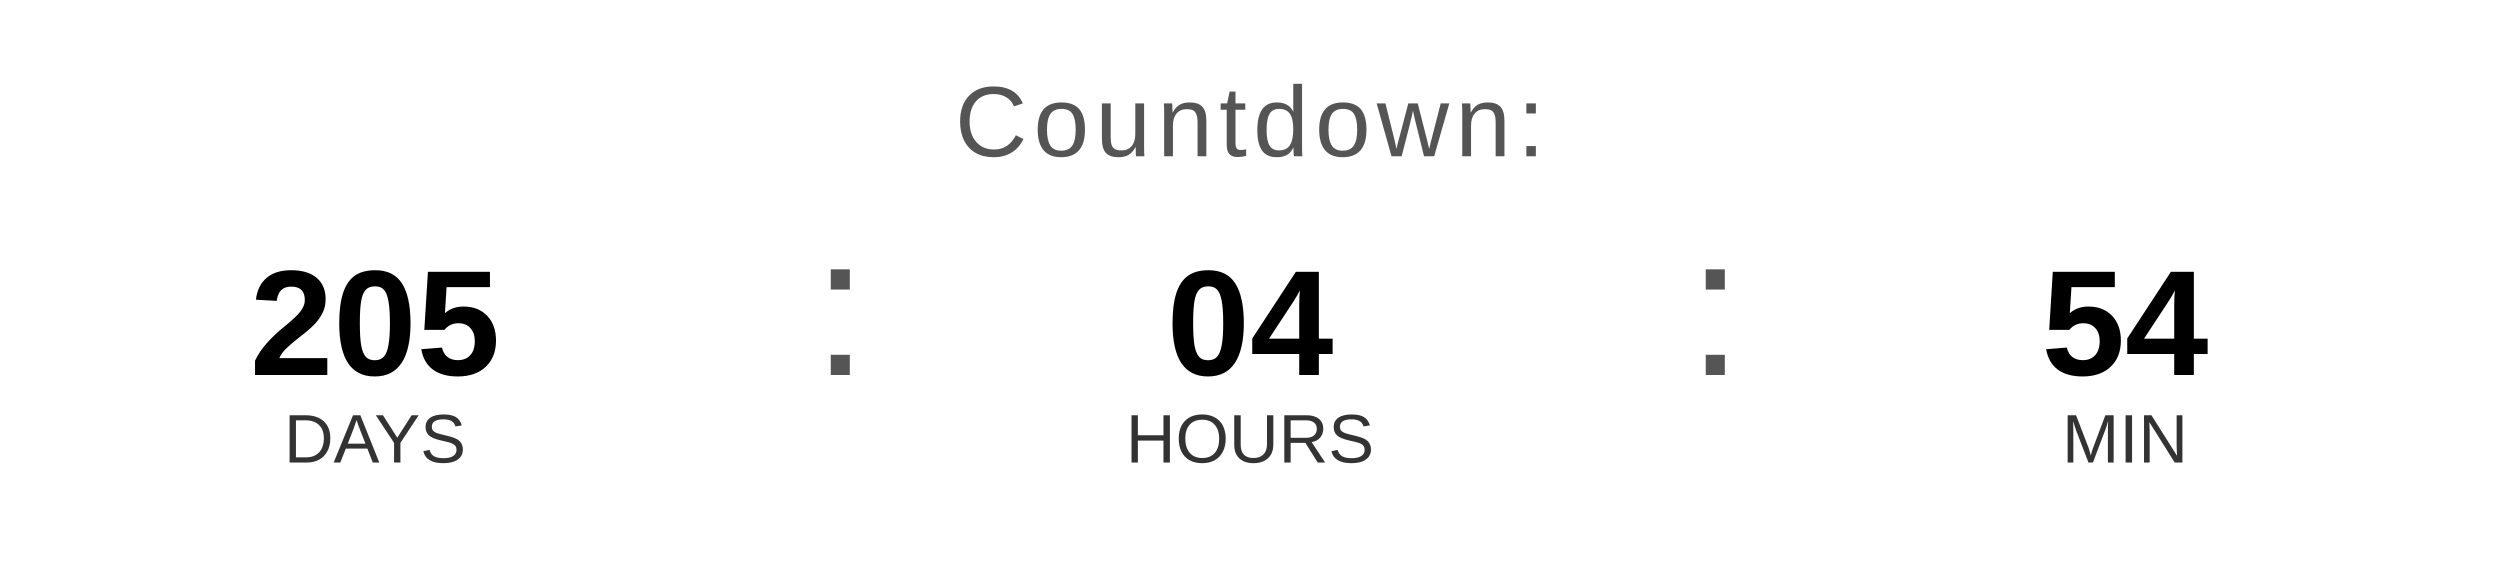
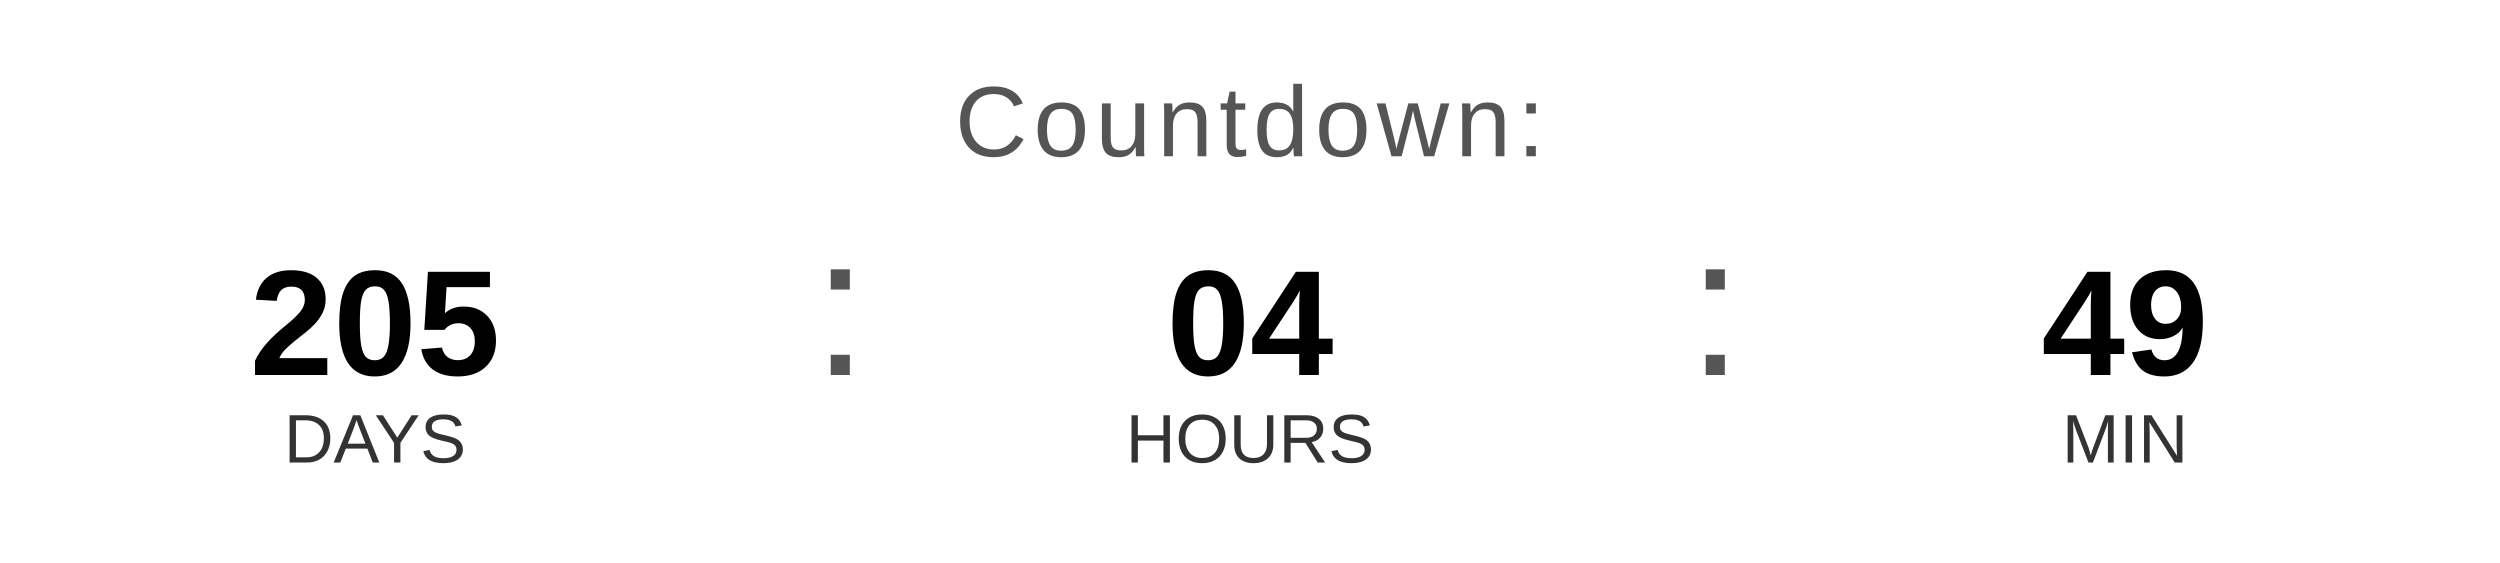
<svg xmlns="http://www.w3.org/2000/svg" width="400" height="90" viewBox="0 0 400 90">
  <text x="200" y="25" font-family="Arial, Helvetica, sans-serif" font-size="16" fill="#555555" text-anchor="middle" letter-spacing="1">
    Countdown:
  </text>
  <text x="60" y="60" font-family="Arial, Helvetica, sans-serif" font-size="24" font-weight="bold" fill="#000000" text-anchor="middle">205</text>
  <text x="60" y="74" font-family="Arial, Helvetica, sans-serif" font-size="11" fill="#333333" text-anchor="middle">DAYS</text>
  <text x="130" y="60" font-family="Arial, sans-serif" font-size="32" fill="#555555">:</text>
  <text x="200" y="60" font-family="Arial, Helvetica, sans-serif" font-size="24" font-weight="bold" fill="#000000" text-anchor="middle">04</text>
  <text x="200" y="74" font-family="Arial, Helvetica, sans-serif" font-size="11" fill="#333333" text-anchor="middle">HOURS</text>
  <text x="270" y="60" font-family="Arial, sans-serif" font-size="32" fill="#555555">:</text>
-   <text x="340" y="60" font-family="Arial, Helvetica, sans-serif" font-size="24" font-weight="bold" fill="#000000" text-anchor="middle">54</text>
+   <text x="340" y="60" font-family="Arial, Helvetica, sans-serif" font-size="24" font-weight="bold" fill="#000000" text-anchor="middle">49</text>
  <text x="340" y="74" font-family="Arial, Helvetica, sans-serif" font-size="11" fill="#333333" text-anchor="middle">MIN</text>
</svg>
